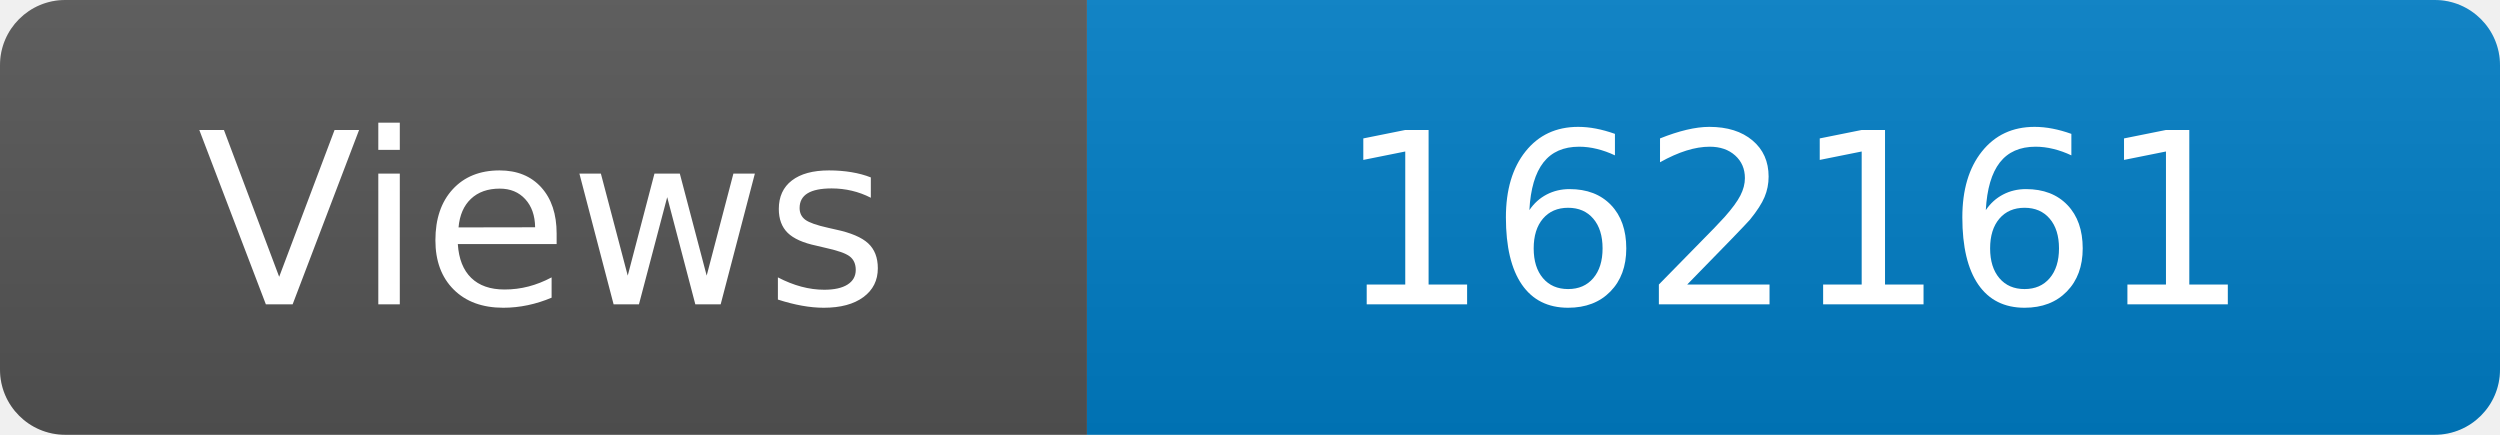
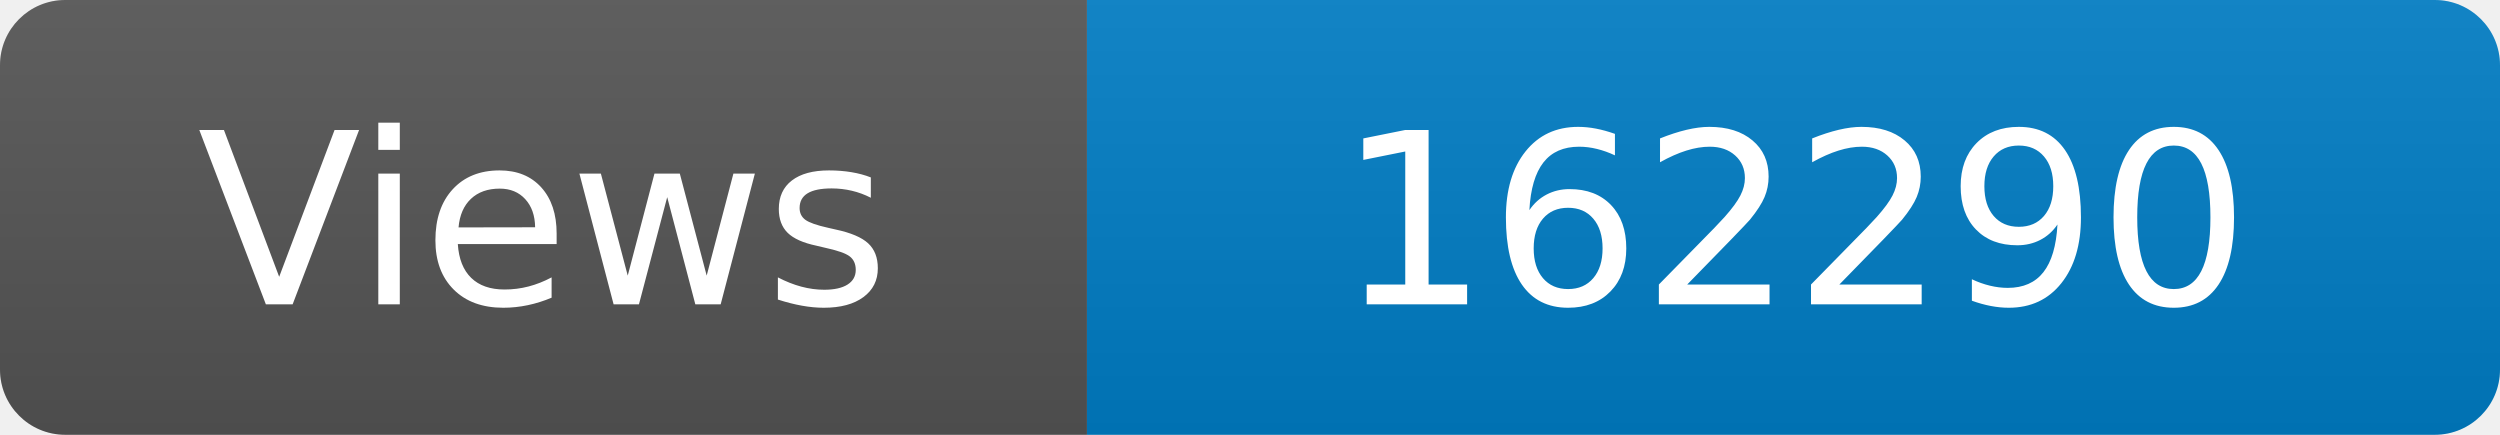
<svg xmlns="http://www.w3.org/2000/svg" width="115" height="20" role="img" aria-label="Maintained?: yes">
  <linearGradient id="s" x2="0" y2="100%">
    <stop offset="0" stop-color="#bbb" stop-opacity=".1" />
    <stop offset="1" stop-opacity=".1" />
  </linearGradient>
  <clipPath id="r">
    <rect width="115" height="20" rx="3" fill="#fff" />
  </clipPath>
  <g clip-path="url(#r)">
    <rect width="50" height="20" fill="#555" />
    <rect x="50" width="160" height="20" fill="#007ec6" />
    <rect width="115" height="20" fill="url(#s)" />
  </g>
  <g fill="#fff" text-anchor="middle" font-family="Verdana,Geneva,DejaVu Sans,sans-serif" font-size="110">
    <text x="250" y="140" transform="scale(.1)" fill="#fff">Views</text>
-     <text x="825" y="140" transform="scale(.1)" fill="#fff">162161</text>
+     <text x="825" y="140" transform="scale(.1)" fill="#fff">162290</text>
  </g>
</svg>
